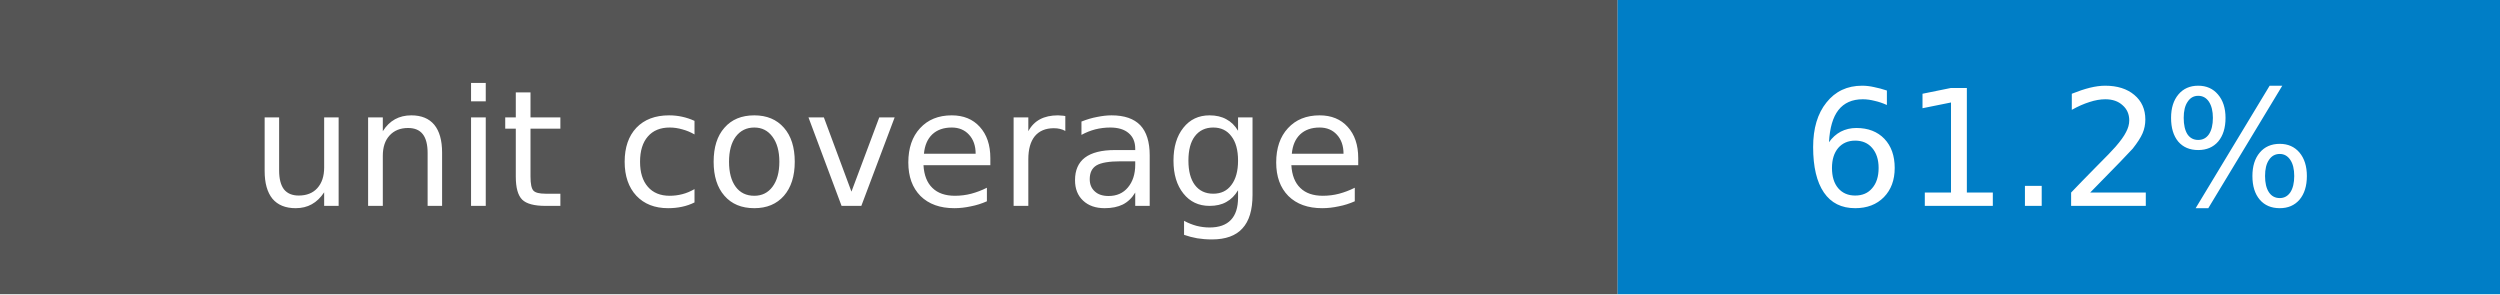
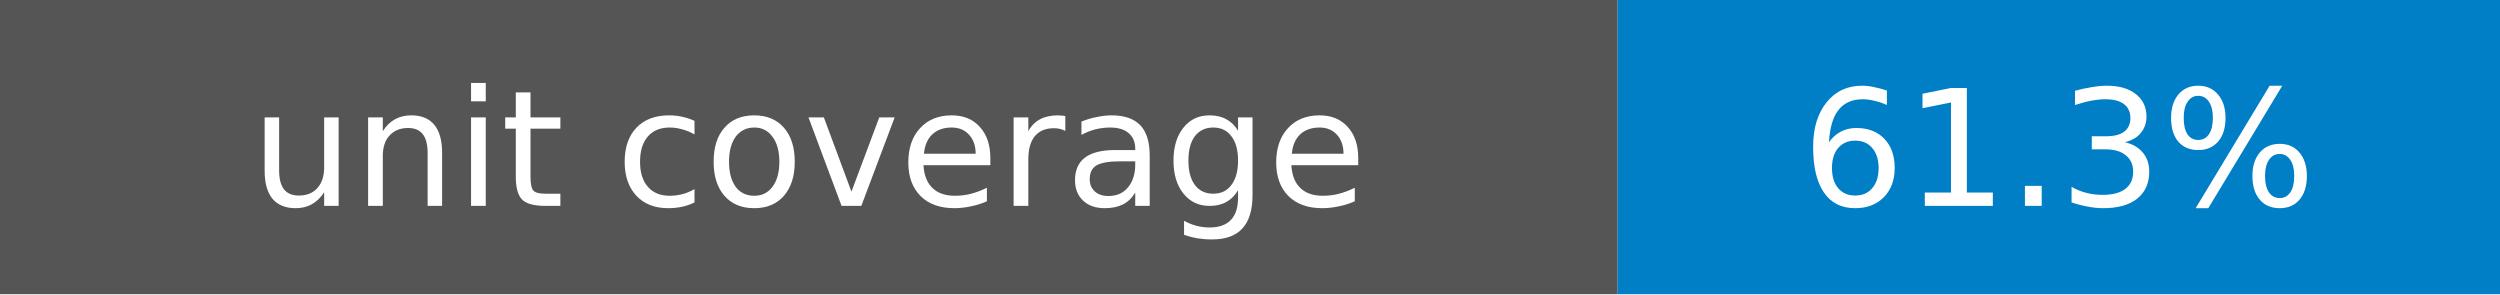
- <svg xmlns="http://www.w3.org/2000/svg" width="170" height="20" role="img" aria-label="unit coverage: 61.2%">
+ <svg xmlns="http://www.w3.org/2000/svg" width="170" height="20" role="img" aria-label="unit coverage: 61.3%">
  <rect width="110" height="20" fill="#555" />
  <rect x="110" width="60" height="20" fill="#007ec6" />
  <g fill="#fff" text-anchor="middle" font-family="Verdana,DejaVu Sans,sans-serif" font-size="11">
    <text x="55" y="14">unit coverage</text>
-     <text x="140" y="14">61.2%</text>
+     <text x="140" y="14">61.3%</text>
  </g>
</svg>
